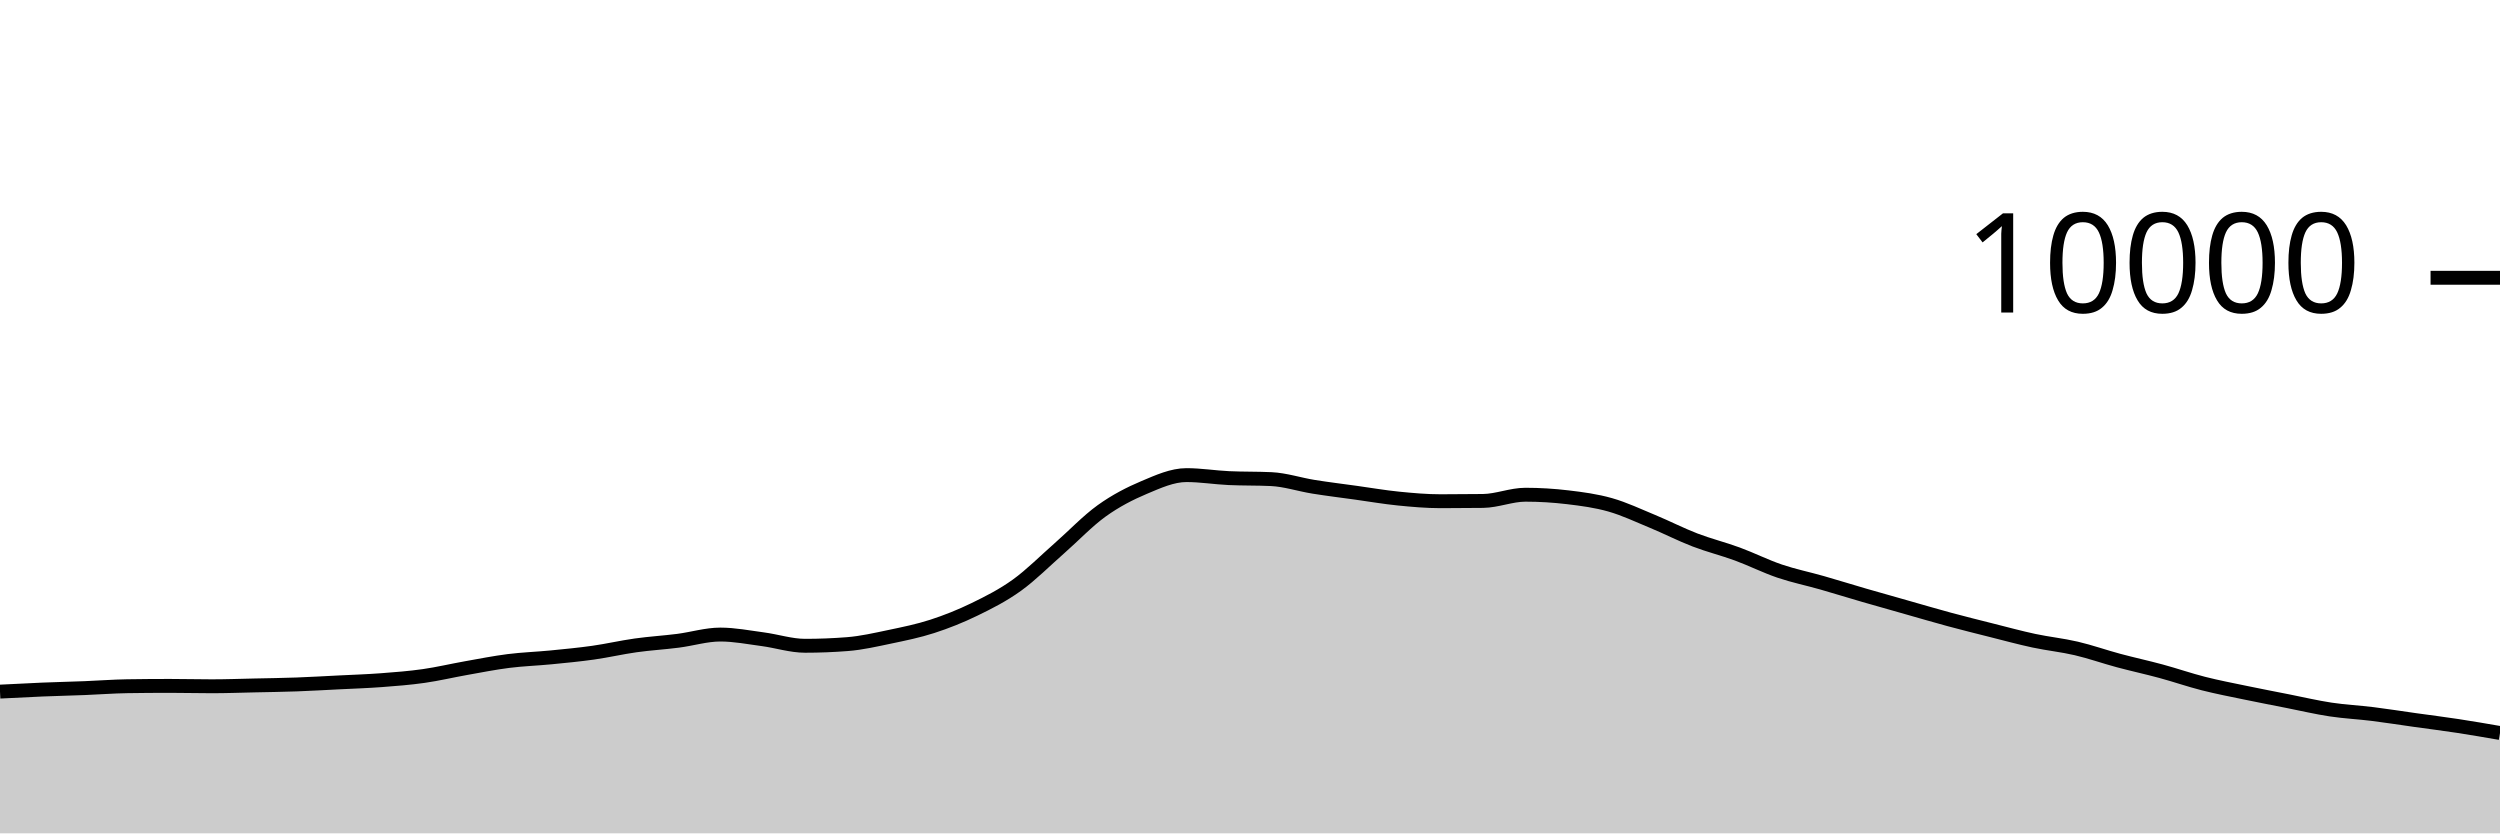
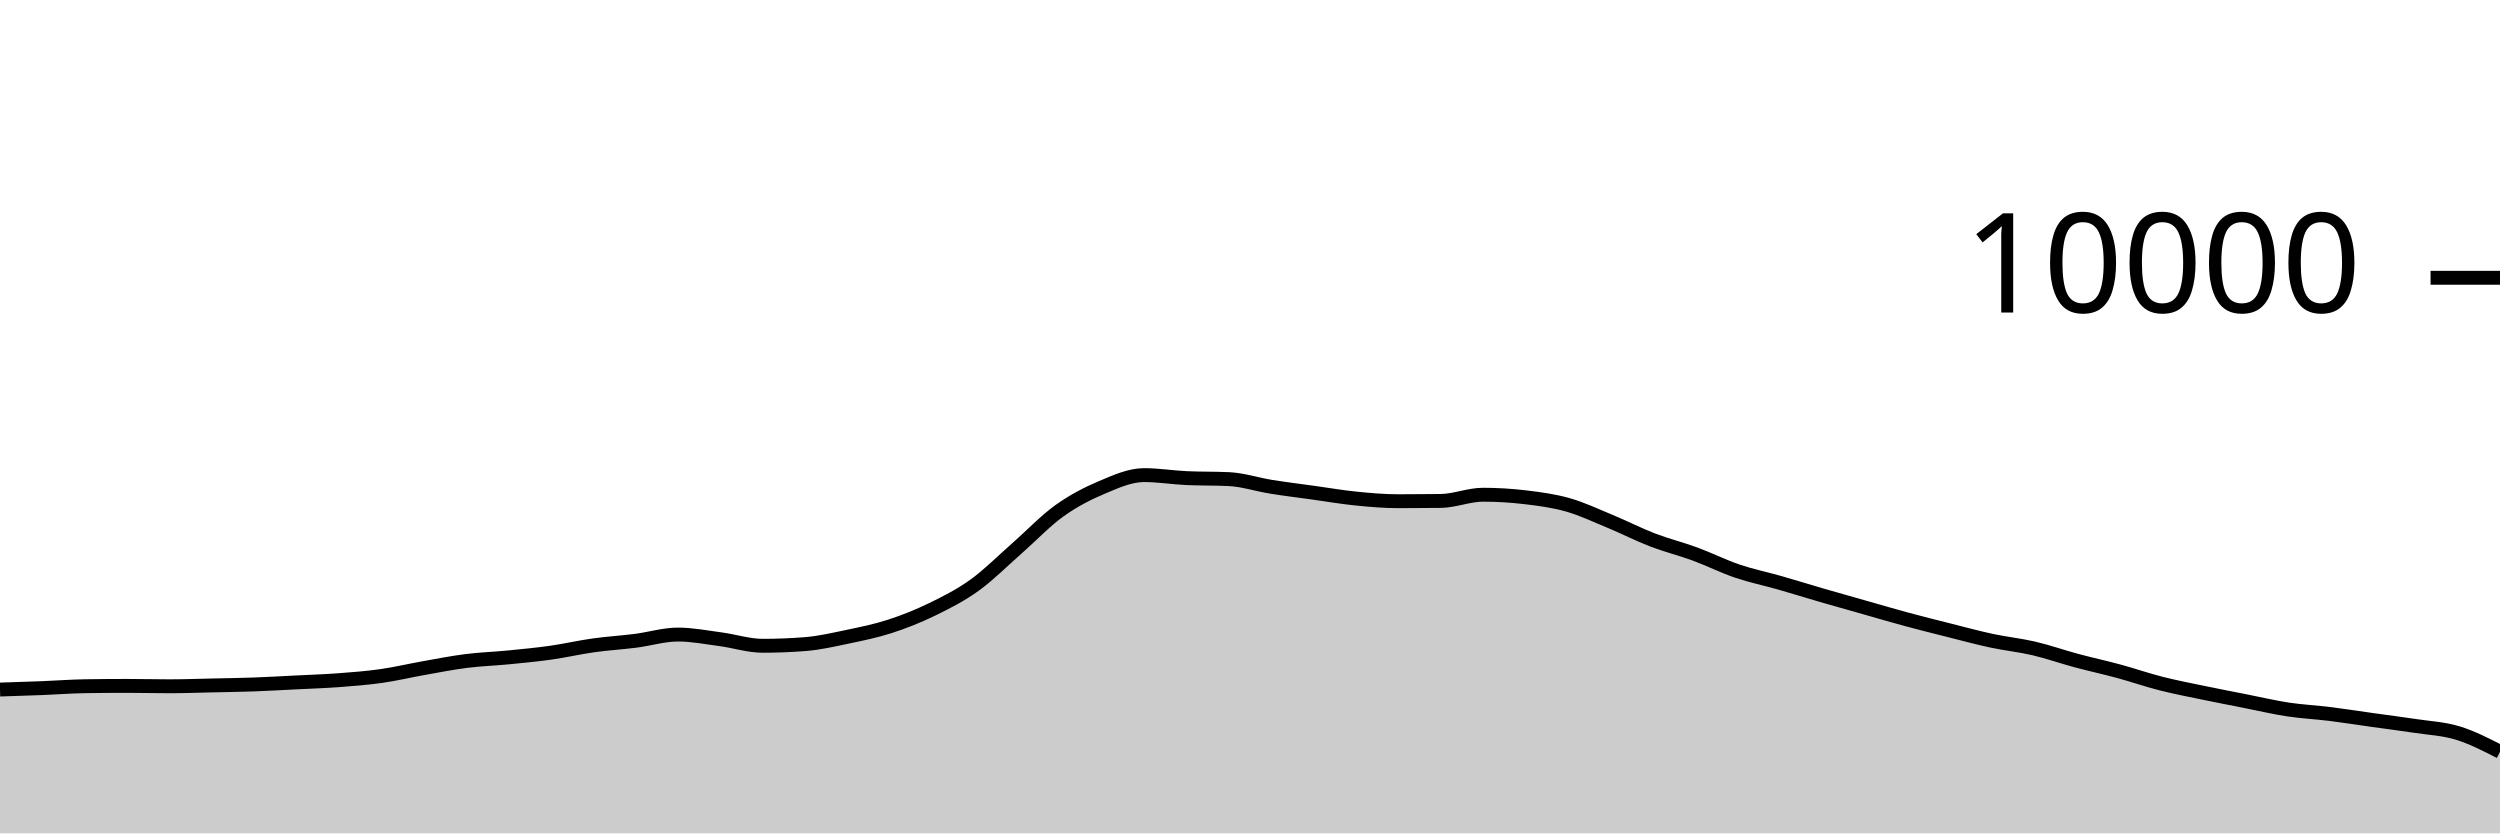
<svg xmlns="http://www.w3.org/2000/svg" viewBox="0 0 180 60">
  <g transform="translate(0,20)">
-     <path class="area" fill="rgba(0, 0, 0, 0.2)" d="M0,29.796C1.017,29.743,2.034,29.69,3.051,29.648C4.068,29.606,5.085,29.584,6.102,29.544C7.119,29.504,8.136,29.424,9.153,29.408C10.169,29.392,11.186,29.384,12.203,29.384C13.22,29.384,14.237,29.412,15.254,29.412C16.271,29.412,17.288,29.374,18.305,29.352C19.322,29.33,20.339,29.317,21.356,29.28C22.373,29.243,23.39,29.183,24.407,29.132C25.424,29.081,26.441,29.049,27.458,28.972C28.475,28.895,29.492,28.817,30.508,28.672C31.525,28.527,32.542,28.284,33.559,28.104C34.576,27.924,35.593,27.721,36.61,27.592C37.627,27.463,38.644,27.432,39.661,27.332C40.678,27.232,41.695,27.136,42.712,26.992C43.729,26.848,44.746,26.611,45.763,26.468C46.78,26.325,47.797,26.266,48.814,26.136C49.831,26.006,50.847,25.688,51.864,25.688C52.881,25.688,53.898,25.889,54.915,26.024C55.932,26.159,56.949,26.496,57.966,26.496C58.983,26.496,60,26.456,61.017,26.376C62.034,26.296,63.051,26.061,64.068,25.848C65.085,25.635,66.102,25.429,67.119,25.1C68.136,24.771,69.153,24.367,70.169,23.872C71.186,23.377,72.203,22.864,73.22,22.132C74.237,21.4,75.254,20.372,76.271,19.48C77.288,18.588,78.305,17.51,79.322,16.78C80.339,16.05,81.356,15.529,82.373,15.1C83.39,14.671,84.407,14.208,85.424,14.208C86.441,14.208,87.458,14.376,88.475,14.424C89.492,14.472,90.508,14.448,91.525,14.496C92.542,14.544,93.559,14.885,94.576,15.048C95.593,15.211,96.61,15.335,97.627,15.476C98.644,15.617,99.661,15.794,100.678,15.896C101.695,15.998,102.712,16.088,103.729,16.088C104.746,16.088,105.763,16.081,106.78,16.068C107.797,16.055,108.814,15.62,109.831,15.62C110.847,15.62,111.864,15.683,112.881,15.804C113.898,15.925,114.915,16.059,115.932,16.348C116.949,16.637,117.966,17.119,118.983,17.54C120,17.961,121.017,18.485,122.034,18.876C123.051,19.267,124.068,19.514,125.085,19.888C126.102,20.262,127.119,20.775,128.136,21.12C129.153,21.465,130.169,21.669,131.186,21.96C132.203,22.251,133.22,22.569,134.237,22.864C135.254,23.159,136.271,23.443,137.288,23.732C138.305,24.021,139.322,24.321,140.339,24.596C141.356,24.871,142.373,25.124,143.39,25.38C144.407,25.636,145.424,25.914,146.441,26.132C147.458,26.35,148.475,26.45,149.492,26.688C150.508,26.926,151.525,27.287,152.542,27.56C153.559,27.833,154.576,28.052,155.593,28.328C156.61,28.604,157.627,28.957,158.644,29.216C159.661,29.475,160.678,29.668,161.695,29.88C162.712,30.092,163.729,30.287,164.746,30.488C165.763,30.689,166.78,30.93,167.797,31.084C168.814,31.238,169.831,31.285,170.847,31.412C171.864,31.539,172.881,31.701,173.898,31.844C174.915,31.987,175.932,32.113,176.949,32.268C177.966,32.423,178.983,32.6,180,32.776L180,40C178.983,40,177.966,40,176.949,40C175.932,40,174.915,40,173.898,40C172.881,40,171.864,40,170.847,40C169.831,40,168.814,40,167.797,40C166.78,40,165.763,40,164.746,40C163.729,40,162.712,40,161.695,40C160.678,40,159.661,40,158.644,40C157.627,40,156.61,40,155.593,40C154.576,40,153.559,40,152.542,40C151.525,40,150.508,40,149.492,40C148.475,40,147.458,40,146.441,40C145.424,40,144.407,40,143.39,40C142.373,40,141.356,40,140.339,40C139.322,40,138.305,40,137.288,40C136.271,40,135.254,40,134.237,40C133.22,40,132.203,40,131.186,40C130.169,40,129.153,40,128.136,40C127.119,40,126.102,40,125.085,40C124.068,40,123.051,40,122.034,40C121.017,40,120,40,118.983,40C117.966,40,116.949,40,115.932,40C114.915,40,113.898,40,112.881,40C111.864,40,110.847,40,109.831,40C108.814,40,107.797,40,106.78,40C105.763,40,104.746,40,103.729,40C102.712,40,101.695,40,100.678,40C99.661,40,98.644,40,97.627,40C96.61,40,95.593,40,94.576,40C93.559,40,92.542,40,91.525,40C90.508,40,89.492,40,88.475,40C87.458,40,86.441,40,85.424,40C84.407,40,83.39,40,82.373,40C81.356,40,80.339,40,79.322,40C78.305,40,77.288,40,76.271,40C75.254,40,74.237,40,73.22,40C72.203,40,71.186,40,70.169,40C69.153,40,68.136,40,67.119,40C66.102,40,65.085,40,64.068,40C63.051,40,62.034,40,61.017,40C60,40,58.983,40,57.966,40C56.949,40,55.932,40,54.915,40C53.898,40,52.881,40,51.864,40C50.847,40,49.831,40,48.814,40C47.797,40,46.78,40,45.763,40C44.746,40,43.729,40,42.712,40C41.695,40,40.678,40,39.661,40C38.644,40,37.627,40,36.61,40C35.593,40,34.576,40,33.559,40C32.542,40,31.525,40,30.508,40C29.492,40,28.475,40,27.458,40C26.441,40,25.424,40,24.407,40C23.39,40,22.373,40,21.356,40C20.339,40,19.322,40,18.305,40C17.288,40,16.271,40,15.254,40C14.237,40,13.22,40,12.203,40C11.186,40,10.169,40,9.153,40C8.136,40,7.119,40,6.102,40C5.085,40,4.068,40,3.051,40C2.034,40,1.017,40,0,40Z" />
-     <path class="line" stroke="black" fill="none" d="M0,29.796C1.017,29.743,2.034,29.69,3.051,29.648C4.068,29.606,5.085,29.584,6.102,29.544C7.119,29.504,8.136,29.424,9.153,29.408C10.169,29.392,11.186,29.384,12.203,29.384C13.22,29.384,14.237,29.412,15.254,29.412C16.271,29.412,17.288,29.374,18.305,29.352C19.322,29.33,20.339,29.317,21.356,29.28C22.373,29.243,23.39,29.183,24.407,29.132C25.424,29.081,26.441,29.049,27.458,28.972C28.475,28.895,29.492,28.817,30.508,28.672C31.525,28.527,32.542,28.284,33.559,28.104C34.576,27.924,35.593,27.721,36.61,27.592C37.627,27.463,38.644,27.432,39.661,27.332C40.678,27.232,41.695,27.136,42.712,26.992C43.729,26.848,44.746,26.611,45.763,26.468C46.78,26.325,47.797,26.266,48.814,26.136C49.831,26.006,50.847,25.688,51.864,25.688C52.881,25.688,53.898,25.889,54.915,26.024C55.932,26.159,56.949,26.496,57.966,26.496C58.983,26.496,60,26.456,61.017,26.376C62.034,26.296,63.051,26.061,64.068,25.848C65.085,25.635,66.102,25.429,67.119,25.1C68.136,24.771,69.153,24.367,70.169,23.872C71.186,23.377,72.203,22.864,73.22,22.132C74.237,21.4,75.254,20.372,76.271,19.48C77.288,18.588,78.305,17.51,79.322,16.78C80.339,16.05,81.356,15.529,82.373,15.1C83.39,14.671,84.407,14.208,85.424,14.208C86.441,14.208,87.458,14.376,88.475,14.424C89.492,14.472,90.508,14.448,91.525,14.496C92.542,14.544,93.559,14.885,94.576,15.048C95.593,15.211,96.61,15.335,97.627,15.476C98.644,15.617,99.661,15.794,100.678,15.896C101.695,15.998,102.712,16.088,103.729,16.088C104.746,16.088,105.763,16.081,106.78,16.068C107.797,16.055,108.814,15.62,109.831,15.62C110.847,15.62,111.864,15.683,112.881,15.804C113.898,15.925,114.915,16.059,115.932,16.348C116.949,16.637,117.966,17.119,118.983,17.54C120,17.961,121.017,18.485,122.034,18.876C123.051,19.267,124.068,19.514,125.085,19.888C126.102,20.262,127.119,20.775,128.136,21.12C129.153,21.465,130.169,21.669,131.186,21.96C132.203,22.251,133.22,22.569,134.237,22.864C135.254,23.159,136.271,23.443,137.288,23.732C138.305,24.021,139.322,24.321,140.339,24.596C141.356,24.871,142.373,25.124,143.39,25.38C144.407,25.636,145.424,25.914,146.441,26.132C147.458,26.35,148.475,26.45,149.492,26.688C150.508,26.926,151.525,27.287,152.542,27.56C153.559,27.833,154.576,28.052,155.593,28.328C156.61,28.604,157.627,28.957,158.644,29.216C159.661,29.475,160.678,29.668,161.695,29.88C162.712,30.092,163.729,30.287,164.746,30.488C165.763,30.689,166.78,30.93,167.797,31.084C168.814,31.238,169.831,31.285,170.847,31.412C171.864,31.539,172.881,31.701,173.898,31.844C174.915,31.987,175.932,32.113,176.949,32.268C177.966,32.423,178.983,32.6,180,32.776" />
+     <path class="area" fill="rgba(0, 0, 0, 0.2)" d="M0,29.648C1.017,29.616,2.034,29.584,3.051,29.544C4.068,29.504,5.085,29.424,6.102,29.408C7.119,29.392,8.136,29.384,9.153,29.384C10.169,29.384,11.186,29.412,12.203,29.412C13.22,29.412,14.237,29.374,15.254,29.352C16.271,29.33,17.288,29.317,18.305,29.28C19.322,29.243,20.339,29.183,21.356,29.132C22.373,29.081,23.39,29.049,24.407,28.972C25.424,28.895,26.441,28.817,27.458,28.672C28.475,28.527,29.492,28.284,30.508,28.104C31.525,27.924,32.542,27.721,33.559,27.592C34.576,27.463,35.593,27.432,36.61,27.332C37.627,27.232,38.644,27.136,39.661,26.992C40.678,26.848,41.695,26.611,42.712,26.468C43.729,26.325,44.746,26.266,45.763,26.136C46.78,26.006,47.797,25.688,48.814,25.688C49.831,25.688,50.847,25.889,51.864,26.024C52.881,26.159,53.898,26.496,54.915,26.496C55.932,26.496,56.949,26.456,57.966,26.376C58.983,26.296,60,26.061,61.017,25.848C62.034,25.635,63.051,25.429,64.068,25.1C65.085,24.771,66.102,24.367,67.119,23.872C68.136,23.377,69.153,22.864,70.169,22.132C71.186,21.4,72.203,20.372,73.22,19.48C74.237,18.588,75.254,17.51,76.271,16.78C77.288,16.05,78.305,15.529,79.322,15.1C80.339,14.671,81.356,14.208,82.373,14.208C83.39,14.208,84.407,14.376,85.424,14.424C86.441,14.472,87.458,14.448,88.475,14.496C89.492,14.544,90.508,14.885,91.525,15.048C92.542,15.211,93.559,15.335,94.576,15.476C95.593,15.617,96.61,15.794,97.627,15.896C98.644,15.998,99.661,16.088,100.678,16.088C101.695,16.088,102.712,16.081,103.729,16.068C104.746,16.055,105.763,15.62,106.78,15.62C107.797,15.62,108.814,15.683,109.831,15.804C110.847,15.925,111.864,16.059,112.881,16.348C113.898,16.637,114.915,17.119,115.932,17.54C116.949,17.961,117.966,18.485,118.983,18.876C120,19.267,121.017,19.514,122.034,19.888C123.051,20.262,124.068,20.775,125.085,21.12C126.102,21.465,127.119,21.669,128.136,21.96C129.153,22.251,130.169,22.569,131.186,22.864C132.203,23.159,133.22,23.443,134.237,23.732C135.254,24.021,136.271,24.321,137.288,24.596C138.305,24.871,139.322,25.124,140.339,25.38C141.356,25.636,142.373,25.914,143.39,26.132C144.407,26.35,145.424,26.45,146.441,26.688C147.458,26.926,148.475,27.287,149.492,27.56C150.508,27.833,151.525,28.052,152.542,28.328C153.559,28.604,154.576,28.957,155.593,29.216C156.61,29.475,157.627,29.668,158.644,29.88C159.661,30.092,160.678,30.287,161.695,30.488C162.712,30.689,163.729,30.93,164.746,31.084C165.763,31.238,166.78,31.285,167.797,31.412C168.814,31.539,169.831,31.701,170.847,31.844C171.864,31.987,172.881,32.113,173.898,32.268C174.915,32.423,175.932,32.466,176.949,32.776C177.966,33.086,178.983,33.607,180,34.128L180,40C178.983,40,177.966,40,176.949,40C175.932,40,174.915,40,173.898,40C172.881,40,171.864,40,170.847,40C169.831,40,168.814,40,167.797,40C166.78,40,165.763,40,164.746,40C163.729,40,162.712,40,161.695,40C160.678,40,159.661,40,158.644,40C157.627,40,156.61,40,155.593,40C154.576,40,153.559,40,152.542,40C151.525,40,150.508,40,149.492,40C148.475,40,147.458,40,146.441,40C145.424,40,144.407,40,143.39,40C142.373,40,141.356,40,140.339,40C139.322,40,138.305,40,137.288,40C136.271,40,135.254,40,134.237,40C133.22,40,132.203,40,131.186,40C130.169,40,129.153,40,128.136,40C127.119,40,126.102,40,125.085,40C124.068,40,123.051,40,122.034,40C121.017,40,120,40,118.983,40C117.966,40,116.949,40,115.932,40C114.915,40,113.898,40,112.881,40C111.864,40,110.847,40,109.831,40C108.814,40,107.797,40,106.78,40C105.763,40,104.746,40,103.729,40C102.712,40,101.695,40,100.678,40C99.661,40,98.644,40,97.627,40C96.61,40,95.593,40,94.576,40C93.559,40,92.542,40,91.525,40C90.508,40,89.492,40,88.475,40C87.458,40,86.441,40,85.424,40C84.407,40,83.39,40,82.373,40C81.356,40,80.339,40,79.322,40C78.305,40,77.288,40,76.271,40C75.254,40,74.237,40,73.22,40C72.203,40,71.186,40,70.169,40C69.153,40,68.136,40,67.119,40C66.102,40,65.085,40,64.068,40C63.051,40,62.034,40,61.017,40C60,40,58.983,40,57.966,40C56.949,40,55.932,40,54.915,40C53.898,40,52.881,40,51.864,40C50.847,40,49.831,40,48.814,40C47.797,40,46.78,40,45.763,40C44.746,40,43.729,40,42.712,40C41.695,40,40.678,40,39.661,40C38.644,40,37.627,40,36.61,40C35.593,40,34.576,40,33.559,40C32.542,40,31.525,40,30.508,40C29.492,40,28.475,40,27.458,40C26.441,40,25.424,40,24.407,40C23.39,40,22.373,40,21.356,40C20.339,40,19.322,40,18.305,40C17.288,40,16.271,40,15.254,40C14.237,40,13.22,40,12.203,40C11.186,40,10.169,40,9.153,40C8.136,40,7.119,40,6.102,40C5.085,40,4.068,40,3.051,40C2.034,40,1.017,40,0,40Z" />
+     <path class="line" stroke="black" fill="none" d="M0,29.648C1.017,29.616,2.034,29.584,3.051,29.544C4.068,29.504,5.085,29.424,6.102,29.408C7.119,29.392,8.136,29.384,9.153,29.384C10.169,29.384,11.186,29.412,12.203,29.412C13.22,29.412,14.237,29.374,15.254,29.352C16.271,29.33,17.288,29.317,18.305,29.28C19.322,29.243,20.339,29.183,21.356,29.132C22.373,29.081,23.39,29.049,24.407,28.972C25.424,28.895,26.441,28.817,27.458,28.672C28.475,28.527,29.492,28.284,30.508,28.104C31.525,27.924,32.542,27.721,33.559,27.592C34.576,27.463,35.593,27.432,36.61,27.332C37.627,27.232,38.644,27.136,39.661,26.992C40.678,26.848,41.695,26.611,42.712,26.468C43.729,26.325,44.746,26.266,45.763,26.136C46.78,26.006,47.797,25.688,48.814,25.688C49.831,25.688,50.847,25.889,51.864,26.024C52.881,26.159,53.898,26.496,54.915,26.496C55.932,26.496,56.949,26.456,57.966,26.376C58.983,26.296,60,26.061,61.017,25.848C62.034,25.635,63.051,25.429,64.068,25.1C65.085,24.771,66.102,24.367,67.119,23.872C68.136,23.377,69.153,22.864,70.169,22.132C71.186,21.4,72.203,20.372,73.22,19.48C74.237,18.588,75.254,17.51,76.271,16.78C77.288,16.05,78.305,15.529,79.322,15.1C80.339,14.671,81.356,14.208,82.373,14.208C83.39,14.208,84.407,14.376,85.424,14.424C86.441,14.472,87.458,14.448,88.475,14.496C89.492,14.544,90.508,14.885,91.525,15.048C92.542,15.211,93.559,15.335,94.576,15.476C95.593,15.617,96.61,15.794,97.627,15.896C98.644,15.998,99.661,16.088,100.678,16.088C101.695,16.088,102.712,16.081,103.729,16.068C104.746,16.055,105.763,15.62,106.78,15.62C107.797,15.62,108.814,15.683,109.831,15.804C110.847,15.925,111.864,16.059,112.881,16.348C113.898,16.637,114.915,17.119,115.932,17.54C116.949,17.961,117.966,18.485,118.983,18.876C120,19.267,121.017,19.514,122.034,19.888C123.051,20.262,124.068,20.775,125.085,21.12C126.102,21.465,127.119,21.669,128.136,21.96C129.153,22.251,130.169,22.569,131.186,22.864C132.203,23.159,133.22,23.443,134.237,23.732C135.254,24.021,136.271,24.321,137.288,24.596C138.305,24.871,139.322,25.124,140.339,25.38C141.356,25.636,142.373,25.914,143.39,26.132C144.407,26.35,145.424,26.45,146.441,26.688C147.458,26.926,148.475,27.287,149.492,27.56C150.508,27.833,151.525,28.052,152.542,28.328C153.559,28.604,154.576,28.957,155.593,29.216C156.61,29.475,157.627,29.668,158.644,29.88C159.661,30.092,160.678,30.287,161.695,30.488C162.712,30.689,163.729,30.93,164.746,31.084C165.763,31.238,166.78,31.285,167.797,31.412C168.814,31.539,169.831,31.701,170.847,31.844C171.864,31.987,172.881,32.113,173.898,32.268C174.915,32.423,175.932,32.466,176.949,32.776C177.966,33.086,178.983,33.607,180,34.128" />
    <path class="axis-ceiling" stroke-width="1" stroke="black" fill="none" d="M175,0L180,0" />
    <text class="axis-ceiling-label" font-family="sans-serif" text-anchor="end" font-size="10px" x="170" y="2.5">10000</text>
  </g>
</svg>
